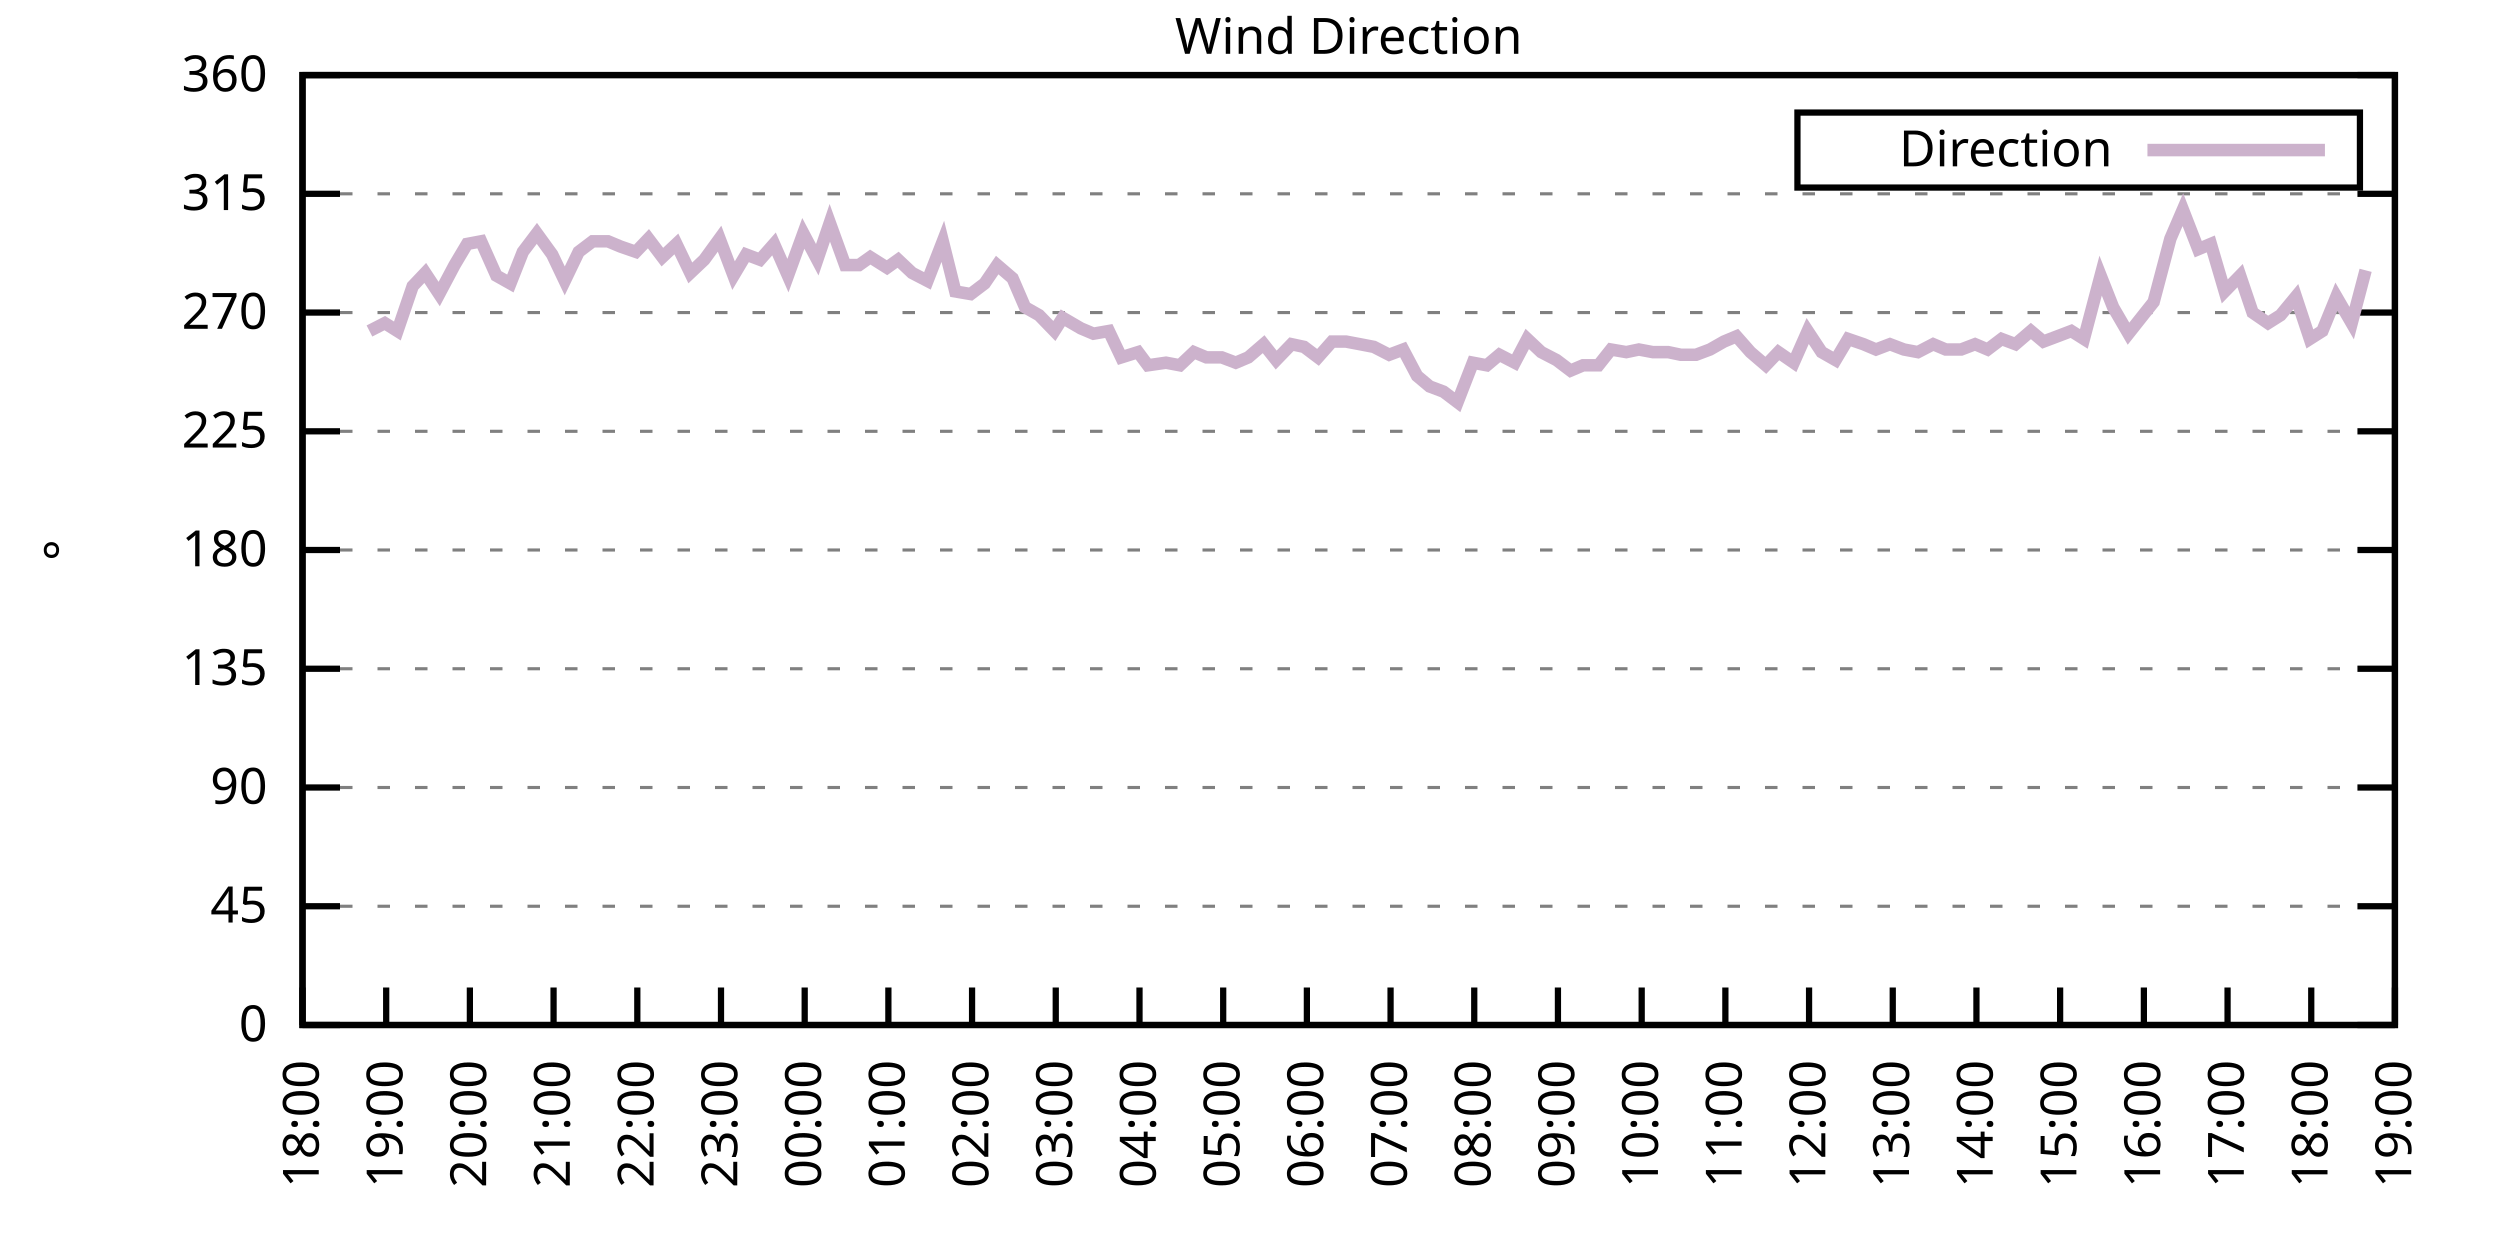
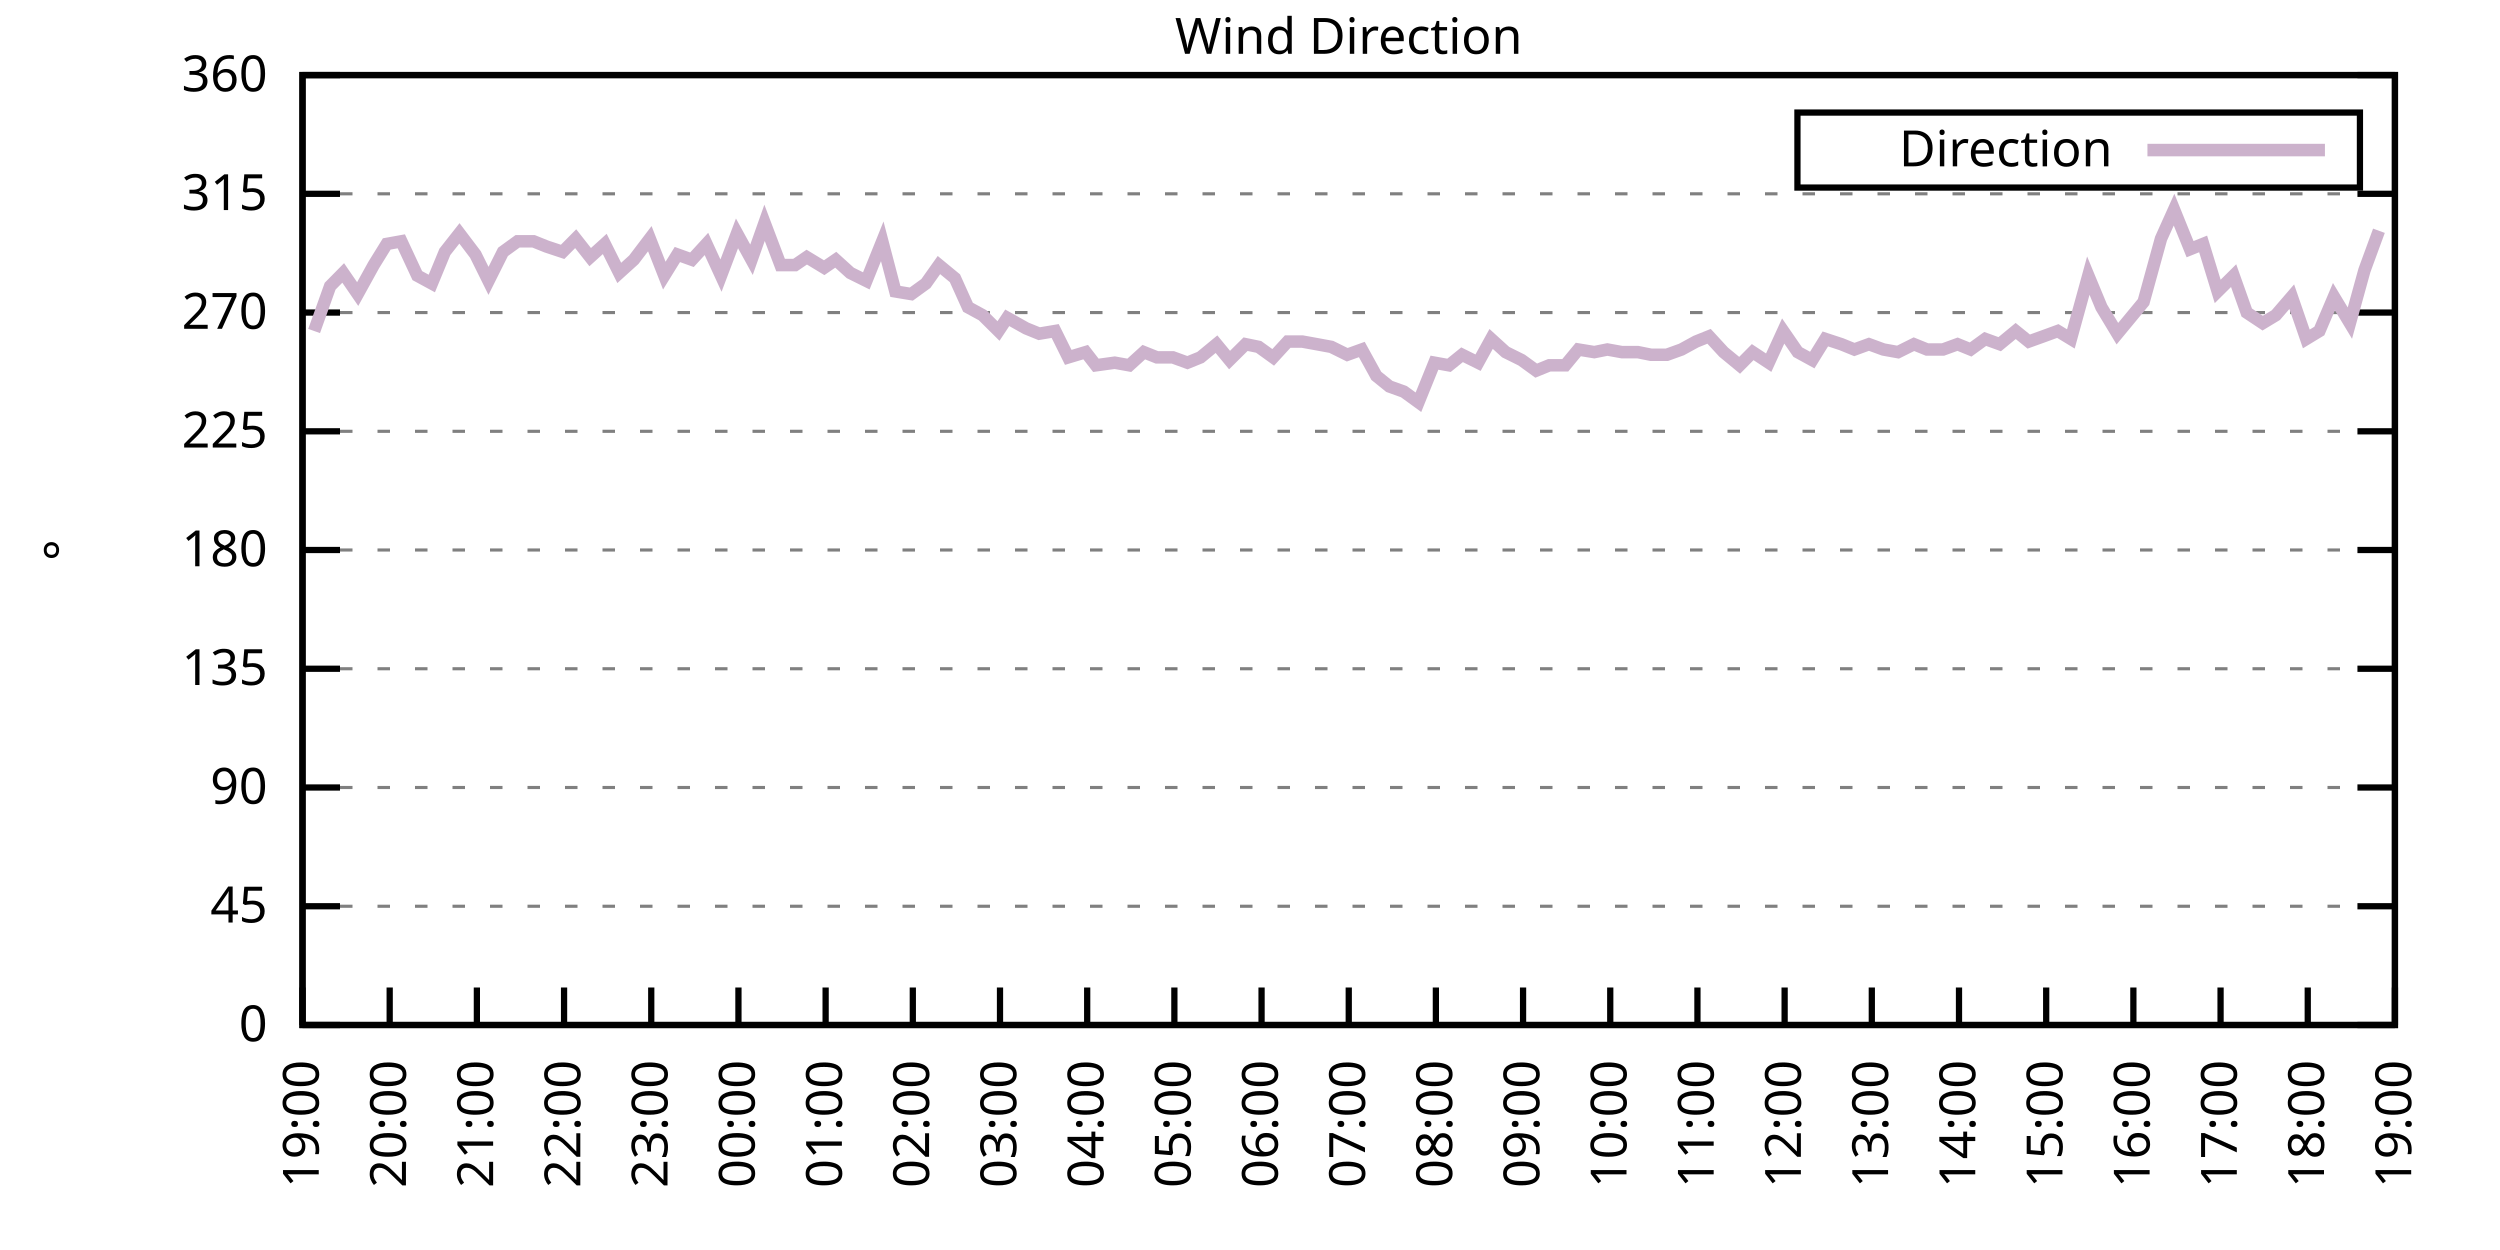
<svg xmlns="http://www.w3.org/2000/svg" xmlns:xlink="http://www.w3.org/1999/xlink" width="400" height="200" viewBox="0 0 400 200">
  <g id="gnuplot_canvas">
    <rect x="0" y="0" width="400" height="200" fill="none" />
    <defs>
      <circle id="gpDot" r="0.5" stroke-width="0.5" stroke="currentColor" />
      <path id="gpPt0" stroke-width="0.333" stroke="currentColor" d="M-1,0 h2 M0,-1 v2" />
      <path id="gpPt1" stroke-width="0.333" stroke="currentColor" d="M-1,-1 L1,1 M1,-1 L-1,1" />
      <path id="gpPt2" stroke-width="0.333" stroke="currentColor" d="M-1,0 L1,0 M0,-1 L0,1 M-1,-1 L1,1 M-1,1 L1,-1" />
      <rect id="gpPt3" stroke-width="0.333" stroke="currentColor" x="-1" y="-1" width="2" height="2" />
      <rect id="gpPt4" stroke-width="0.333" stroke="currentColor" fill="currentColor" x="-1" y="-1" width="2" height="2" />
      <circle id="gpPt5" stroke-width="0.333" stroke="currentColor" cx="0" cy="0" r="1" />
      <use xlink:href="#gpPt5" id="gpPt6" fill="currentColor" stroke="none" />
      <path id="gpPt7" stroke-width="0.333" stroke="currentColor" d="M0,-1.33 L-1.33,0.67 L1.33,0.67 z" />
      <use xlink:href="#gpPt7" id="gpPt8" fill="currentColor" stroke="none" />
      <use xlink:href="#gpPt7" id="gpPt9" stroke="currentColor" transform="rotate(180)" />
      <use xlink:href="#gpPt9" id="gpPt10" fill="currentColor" stroke="none" />
      <use xlink:href="#gpPt3" id="gpPt11" stroke="currentColor" transform="rotate(45)" />
      <use xlink:href="#gpPt11" id="gpPt12" fill="currentColor" stroke="none" />
      <path id="gpPt13" stroke-width="0.333" stroke="currentColor" d="M0,1.330 L1.265,0.411 L0.782,-1.067 L-0.782,-1.076 L-1.265,0.411 z" />
      <use xlink:href="#gpPt13" id="gpPt14" fill="currentColor" stroke="none" />
      <filter id="textbox" filterUnits="objectBoundingBox" x="0" y="0" height="1" width="1">
        <feFlood flood-color="white" flood-opacity="1" result="bgnd" />
        <feComposite in="SourceGraphic" in2="bgnd" operator="atop" />
      </filter>
      <filter id="greybox" filterUnits="objectBoundingBox" x="0" y="0" height="1" width="1">
        <feFlood flood-color="lightgrey" flood-opacity="1" result="grey" />
        <feComposite in="SourceGraphic" in2="grey" operator="atop" />
      </filter>
    </defs>
    <g fill="none" color="white" stroke="currentColor" stroke-width="1.00" stroke-linecap="butt" stroke-linejoin="miter">
</g>
    <g fill="none" color="black" stroke="currentColor" stroke-width="1.00" stroke-linecap="butt" stroke-linejoin="miter">
      <g stroke="none" shape-rendering="crispEdges">
        <polygon fill="rgb(255, 255, 255)" points="48.40,164.00 383.18,164.00 383.18,12.02 48.40,12.02 " />
      </g>
    </g>
    <g fill="none" color="black" stroke="currentColor" stroke-width="1.00" stroke-linecap="butt" stroke-linejoin="miter">
</g>
    <g fill="none" color="black" stroke="black" stroke-width="0.50" stroke-linecap="butt" stroke-linejoin="miter">
</g>
    <g fill="none" color="gray" stroke="currentColor" stroke-width="0.50" stroke-linecap="butt" stroke-linejoin="miter">
      <path stroke="gray" stroke-dasharray="2,4" class="gridline" d="M48.40,164.00 L383.19,164.00  " />
    </g>
    <g fill="none" color="gray" stroke="gray" stroke-width="1.00" stroke-linecap="butt" stroke-linejoin="miter">
</g>
    <g fill="none" color="black" stroke="currentColor" stroke-width="1.00" stroke-linecap="butt" stroke-linejoin="miter">
      <path stroke="black" d="M48.40,164.00 L54.40,164.00 M383.19,164.00 L377.19,164.00  " />
      <g transform="translate(42.80,166.60)" stroke="none" fill="black" font-family="Sans" font-size="8.00" text-anchor="end">
        <text>
          <tspan font-family="Sans"> 0</tspan>
        </text>
      </g>
    </g>
    <g fill="none" color="black" stroke="currentColor" stroke-width="1.00" stroke-linecap="butt" stroke-linejoin="miter">
</g>
    <g fill="none" color="black" stroke="black" stroke-width="0.50" stroke-linecap="butt" stroke-linejoin="miter">
</g>
    <g fill="none" color="gray" stroke="currentColor" stroke-width="0.50" stroke-linecap="butt" stroke-linejoin="miter">
      <path stroke="gray" stroke-dasharray="2,4" class="gridline" d="M48.40,145.00 L383.19,145.00  " />
    </g>
    <g fill="none" color="gray" stroke="gray" stroke-width="1.00" stroke-linecap="butt" stroke-linejoin="miter">
</g>
    <g fill="none" color="black" stroke="currentColor" stroke-width="1.00" stroke-linecap="butt" stroke-linejoin="miter">
      <path stroke="black" d="M48.40,145.00 L54.40,145.00 M383.19,145.00 L377.19,145.00  " />
      <g transform="translate(42.80,147.60)" stroke="none" fill="black" font-family="Sans" font-size="8.00" text-anchor="end">
        <text>
          <tspan font-family="Sans"> 45</tspan>
        </text>
      </g>
    </g>
    <g fill="none" color="black" stroke="currentColor" stroke-width="1.00" stroke-linecap="butt" stroke-linejoin="miter">
</g>
    <g fill="none" color="black" stroke="black" stroke-width="0.50" stroke-linecap="butt" stroke-linejoin="miter">
</g>
    <g fill="none" color="gray" stroke="currentColor" stroke-width="0.50" stroke-linecap="butt" stroke-linejoin="miter">
      <path stroke="gray" stroke-dasharray="2,4" class="gridline" d="M48.40,126.00 L383.19,126.00  " />
    </g>
    <g fill="none" color="gray" stroke="gray" stroke-width="1.00" stroke-linecap="butt" stroke-linejoin="miter">
</g>
    <g fill="none" color="black" stroke="currentColor" stroke-width="1.00" stroke-linecap="butt" stroke-linejoin="miter">
      <path stroke="black" d="M48.40,126.00 L54.40,126.00 M383.19,126.00 L377.19,126.00  " />
      <g transform="translate(42.80,128.60)" stroke="none" fill="black" font-family="Sans" font-size="8.00" text-anchor="end">
        <text>
          <tspan font-family="Sans"> 90</tspan>
        </text>
      </g>
    </g>
    <g fill="none" color="black" stroke="currentColor" stroke-width="1.00" stroke-linecap="butt" stroke-linejoin="miter">
</g>
    <g fill="none" color="black" stroke="black" stroke-width="0.50" stroke-linecap="butt" stroke-linejoin="miter">
</g>
    <g fill="none" color="gray" stroke="currentColor" stroke-width="0.50" stroke-linecap="butt" stroke-linejoin="miter">
      <path stroke="gray" stroke-dasharray="2,4" class="gridline" d="M48.40,107.00 L383.19,107.00  " />
    </g>
    <g fill="none" color="gray" stroke="gray" stroke-width="1.00" stroke-linecap="butt" stroke-linejoin="miter">
</g>
    <g fill="none" color="black" stroke="currentColor" stroke-width="1.00" stroke-linecap="butt" stroke-linejoin="miter">
      <path stroke="black" d="M48.40,107.00 L54.40,107.00 M383.19,107.00 L377.19,107.00  " />
      <g transform="translate(42.80,109.60)" stroke="none" fill="black" font-family="Sans" font-size="8.00" text-anchor="end">
        <text>
          <tspan font-family="Sans"> 135</tspan>
        </text>
      </g>
    </g>
    <g fill="none" color="black" stroke="currentColor" stroke-width="1.00" stroke-linecap="butt" stroke-linejoin="miter">
</g>
    <g fill="none" color="black" stroke="black" stroke-width="0.50" stroke-linecap="butt" stroke-linejoin="miter">
</g>
    <g fill="none" color="gray" stroke="currentColor" stroke-width="0.50" stroke-linecap="butt" stroke-linejoin="miter">
      <path stroke="gray" stroke-dasharray="2,4" class="gridline" d="M48.40,88.00 L383.19,88.00  " />
    </g>
    <g fill="none" color="gray" stroke="gray" stroke-width="1.00" stroke-linecap="butt" stroke-linejoin="miter">
</g>
    <g fill="none" color="black" stroke="currentColor" stroke-width="1.00" stroke-linecap="butt" stroke-linejoin="miter">
      <path stroke="black" d="M48.40,88.00 L54.40,88.00 M383.19,88.00 L377.19,88.00  " />
      <g transform="translate(42.80,90.60)" stroke="none" fill="black" font-family="Sans" font-size="8.00" text-anchor="end">
        <text>
          <tspan font-family="Sans"> 180</tspan>
        </text>
      </g>
    </g>
    <g fill="none" color="black" stroke="currentColor" stroke-width="1.00" stroke-linecap="butt" stroke-linejoin="miter">
</g>
    <g fill="none" color="black" stroke="black" stroke-width="0.50" stroke-linecap="butt" stroke-linejoin="miter">
</g>
    <g fill="none" color="gray" stroke="currentColor" stroke-width="0.50" stroke-linecap="butt" stroke-linejoin="miter">
      <path stroke="gray" stroke-dasharray="2,4" class="gridline" d="M48.40,69.01 L383.19,69.01  " />
    </g>
    <g fill="none" color="gray" stroke="gray" stroke-width="1.00" stroke-linecap="butt" stroke-linejoin="miter">
</g>
    <g fill="none" color="black" stroke="currentColor" stroke-width="1.00" stroke-linecap="butt" stroke-linejoin="miter">
      <path stroke="black" d="M48.40,69.01 L54.40,69.01 M383.19,69.01 L377.19,69.01  " />
      <g transform="translate(42.80,71.61)" stroke="none" fill="black" font-family="Sans" font-size="8.00" text-anchor="end">
        <text>
          <tspan font-family="Sans"> 225</tspan>
        </text>
      </g>
    </g>
    <g fill="none" color="black" stroke="currentColor" stroke-width="1.00" stroke-linecap="butt" stroke-linejoin="miter">
</g>
    <g fill="none" color="black" stroke="black" stroke-width="0.50" stroke-linecap="butt" stroke-linejoin="miter">
</g>
    <g fill="none" color="gray" stroke="currentColor" stroke-width="0.50" stroke-linecap="butt" stroke-linejoin="miter">
      <path stroke="gray" stroke-dasharray="2,4" class="gridline" d="M48.40,50.01 L383.19,50.01  " />
    </g>
    <g fill="none" color="gray" stroke="gray" stroke-width="1.00" stroke-linecap="butt" stroke-linejoin="miter">
</g>
    <g fill="none" color="black" stroke="currentColor" stroke-width="1.00" stroke-linecap="butt" stroke-linejoin="miter">
      <path stroke="black" d="M48.40,50.01 L54.40,50.01 M383.19,50.01 L377.19,50.01  " />
      <g transform="translate(42.80,52.61)" stroke="none" fill="black" font-family="Sans" font-size="8.00" text-anchor="end">
        <text>
          <tspan font-family="Sans"> 270</tspan>
        </text>
      </g>
    </g>
    <g fill="none" color="black" stroke="currentColor" stroke-width="1.00" stroke-linecap="butt" stroke-linejoin="miter">
</g>
    <g fill="none" color="black" stroke="black" stroke-width="0.50" stroke-linecap="butt" stroke-linejoin="miter">
</g>
    <g fill="none" color="gray" stroke="currentColor" stroke-width="0.50" stroke-linecap="butt" stroke-linejoin="miter">
      <path stroke="gray" stroke-dasharray="2,4" class="gridline" d="M48.40,31.01 L383.19,31.01  " />
    </g>
    <g fill="none" color="gray" stroke="gray" stroke-width="1.00" stroke-linecap="butt" stroke-linejoin="miter">
</g>
    <g fill="none" color="black" stroke="currentColor" stroke-width="1.00" stroke-linecap="butt" stroke-linejoin="miter">
      <path stroke="black" d="M48.40,31.01 L54.40,31.01 M383.19,31.01 L377.19,31.01  " />
      <g transform="translate(42.80,33.61)" stroke="none" fill="black" font-family="Sans" font-size="8.00" text-anchor="end">
        <text>
          <tspan font-family="Sans"> 315</tspan>
        </text>
      </g>
    </g>
    <g fill="none" color="black" stroke="currentColor" stroke-width="1.00" stroke-linecap="butt" stroke-linejoin="miter">
</g>
    <g fill="none" color="black" stroke="black" stroke-width="0.50" stroke-linecap="butt" stroke-linejoin="miter">
</g>
    <g fill="none" color="gray" stroke="currentColor" stroke-width="0.50" stroke-linecap="butt" stroke-linejoin="miter">
      <path stroke="gray" stroke-dasharray="2,4" class="gridline" d="M48.40,12.01 L383.19,12.01  " />
    </g>
    <g fill="none" color="gray" stroke="gray" stroke-width="1.00" stroke-linecap="butt" stroke-linejoin="miter">
</g>
    <g fill="none" color="black" stroke="currentColor" stroke-width="1.00" stroke-linecap="butt" stroke-linejoin="miter">
      <path stroke="black" d="M48.40,12.01 L54.40,12.01 M383.19,12.01 L377.19,12.01  " />
      <g transform="translate(42.80,14.61)" stroke="none" fill="black" font-family="Sans" font-size="8.00" text-anchor="end">
        <text>
          <tspan font-family="Sans"> 360</tspan>
        </text>
      </g>
    </g>
    <g fill="none" color="black" stroke="currentColor" stroke-width="1.00" stroke-linecap="butt" stroke-linejoin="miter">
      <path stroke="black" d="M48.40,164.00 L48.40,158.00  " />
      <g transform="translate(51.00,169.60) rotate(270.00)" stroke="none" fill="black" font-family="Sans" font-size="8.00" text-anchor="end">
        <text>
-           <tspan font-family="Sans">18:00</tspan>
-         </text>
-       </g>
-     </g>
-     <g fill="none" color="black" stroke="currentColor" stroke-width="1.00" stroke-linecap="butt" stroke-linejoin="miter">
-       <path stroke="black" d="M61.79,164.00 L61.79,158.00  " />
-       <g transform="translate(64.39,169.60) rotate(270.00)" stroke="none" fill="black" font-family="Sans" font-size="8.00" text-anchor="end">
-         <text>
          <tspan font-family="Sans">19:00</tspan>
        </text>
      </g>
    </g>
    <g fill="none" color="black" stroke="currentColor" stroke-width="1.00" stroke-linecap="butt" stroke-linejoin="miter">
-       <path stroke="black" d="M75.18,164.00 L75.18,158.00  " />
-       <g transform="translate(77.78,169.60) rotate(270.00)" stroke="none" fill="black" font-family="Sans" font-size="8.00" text-anchor="end">
+       <path stroke="black" d="M62.35,164.00 L62.35,158.00  " />
+       <g transform="translate(64.95,169.60) rotate(270.00)" stroke="none" fill="black" font-family="Sans" font-size="8.00" text-anchor="end">
        <text>
          <tspan font-family="Sans">20:00</tspan>
        </text>
      </g>
    </g>
    <g fill="none" color="black" stroke="currentColor" stroke-width="1.00" stroke-linecap="butt" stroke-linejoin="miter">
-       <path stroke="black" d="M88.57,164.00 L88.57,158.00  " />
-       <g transform="translate(91.17,169.60) rotate(270.00)" stroke="none" fill="black" font-family="Sans" font-size="8.00" text-anchor="end">
+       <path stroke="black" d="M76.30,164.00 L76.30,158.00  " />
+       <g transform="translate(78.90,169.60) rotate(270.00)" stroke="none" fill="black" font-family="Sans" font-size="8.00" text-anchor="end">
        <text>
          <tspan font-family="Sans">21:00</tspan>
        </text>
      </g>
    </g>
    <g fill="none" color="black" stroke="currentColor" stroke-width="1.00" stroke-linecap="butt" stroke-linejoin="miter">
-       <path stroke="black" d="M101.97,164.00 L101.97,158.00  " />
-       <g transform="translate(104.57,169.60) rotate(270.00)" stroke="none" fill="black" font-family="Sans" font-size="8.00" text-anchor="end">
+       <path stroke="black" d="M90.25,164.00 L90.25,158.00  " />
+       <g transform="translate(92.85,169.60) rotate(270.00)" stroke="none" fill="black" font-family="Sans" font-size="8.00" text-anchor="end">
        <text>
          <tspan font-family="Sans">22:00</tspan>
        </text>
      </g>
    </g>
    <g fill="none" color="black" stroke="currentColor" stroke-width="1.00" stroke-linecap="butt" stroke-linejoin="miter">
-       <path stroke="black" d="M115.36,164.00 L115.36,158.00  " />
-       <g transform="translate(117.96,169.60) rotate(270.00)" stroke="none" fill="black" font-family="Sans" font-size="8.00" text-anchor="end">
+       <path stroke="black" d="M104.20,164.00 L104.20,158.00  " />
+       <g transform="translate(106.80,169.60) rotate(270.00)" stroke="none" fill="black" font-family="Sans" font-size="8.00" text-anchor="end">
        <text>
          <tspan font-family="Sans">23:00</tspan>
        </text>
      </g>
    </g>
    <g fill="none" color="black" stroke="currentColor" stroke-width="1.00" stroke-linecap="butt" stroke-linejoin="miter">
-       <path stroke="black" d="M128.75,164.00 L128.75,158.00  " />
-       <g transform="translate(131.35,169.60) rotate(270.00)" stroke="none" fill="black" font-family="Sans" font-size="8.00" text-anchor="end">
+       <path stroke="black" d="M118.15,164.00 L118.15,158.00  " />
+       <g transform="translate(120.75,169.60) rotate(270.00)" stroke="none" fill="black" font-family="Sans" font-size="8.00" text-anchor="end">
        <text>
          <tspan font-family="Sans">00:00</tspan>
        </text>
      </g>
    </g>
    <g fill="none" color="black" stroke="currentColor" stroke-width="1.00" stroke-linecap="butt" stroke-linejoin="miter">
-       <path stroke="black" d="M142.14,164.00 L142.14,158.00  " />
-       <g transform="translate(144.74,169.60) rotate(270.00)" stroke="none" fill="black" font-family="Sans" font-size="8.00" text-anchor="end">
+       <path stroke="black" d="M132.10,164.00 L132.10,158.00  " />
+       <g transform="translate(134.70,169.60) rotate(270.00)" stroke="none" fill="black" font-family="Sans" font-size="8.00" text-anchor="end">
        <text>
          <tspan font-family="Sans">01:00</tspan>
        </text>
      </g>
    </g>
    <g fill="none" color="black" stroke="currentColor" stroke-width="1.00" stroke-linecap="butt" stroke-linejoin="miter">
-       <path stroke="black" d="M155.53,164.00 L155.53,158.00  " />
-       <g transform="translate(158.13,169.60) rotate(270.00)" stroke="none" fill="black" font-family="Sans" font-size="8.00" text-anchor="end">
+       <path stroke="black" d="M146.05,164.00 L146.05,158.00  " />
+       <g transform="translate(148.65,169.60) rotate(270.00)" stroke="none" fill="black" font-family="Sans" font-size="8.00" text-anchor="end">
        <text>
          <tspan font-family="Sans">02:00</tspan>
        </text>
      </g>
    </g>
    <g fill="none" color="black" stroke="currentColor" stroke-width="1.00" stroke-linecap="butt" stroke-linejoin="miter">
-       <path stroke="black" d="M168.92,164.00 L168.92,158.00  " />
-       <g transform="translate(171.52,169.60) rotate(270.00)" stroke="none" fill="black" font-family="Sans" font-size="8.00" text-anchor="end">
+       <path stroke="black" d="M160.00,164.00 L160.00,158.00  " />
+       <g transform="translate(162.60,169.60) rotate(270.00)" stroke="none" fill="black" font-family="Sans" font-size="8.00" text-anchor="end">
        <text>
          <tspan font-family="Sans">03:00</tspan>
        </text>
      </g>
    </g>
    <g fill="none" color="black" stroke="currentColor" stroke-width="1.00" stroke-linecap="butt" stroke-linejoin="miter">
-       <path stroke="black" d="M182.32,164.00 L182.32,158.00  " />
-       <g transform="translate(184.92,169.60) rotate(270.00)" stroke="none" fill="black" font-family="Sans" font-size="8.00" text-anchor="end">
+       <path stroke="black" d="M173.95,164.00 L173.95,158.00  " />
+       <g transform="translate(176.55,169.60) rotate(270.00)" stroke="none" fill="black" font-family="Sans" font-size="8.00" text-anchor="end">
        <text>
          <tspan font-family="Sans">04:00</tspan>
        </text>
      </g>
    </g>
    <g fill="none" color="black" stroke="currentColor" stroke-width="1.00" stroke-linecap="butt" stroke-linejoin="miter">
-       <path stroke="black" d="M195.71,164.00 L195.71,158.00  " />
-       <g transform="translate(198.31,169.60) rotate(270.00)" stroke="none" fill="black" font-family="Sans" font-size="8.00" text-anchor="end">
+       <path stroke="black" d="M187.90,164.00 L187.90,158.00  " />
+       <g transform="translate(190.50,169.60) rotate(270.00)" stroke="none" fill="black" font-family="Sans" font-size="8.00" text-anchor="end">
        <text>
          <tspan font-family="Sans">05:00</tspan>
        </text>
      </g>
    </g>
    <g fill="none" color="black" stroke="currentColor" stroke-width="1.00" stroke-linecap="butt" stroke-linejoin="miter">
-       <path stroke="black" d="M209.10,164.00 L209.10,158.00  " />
-       <g transform="translate(211.70,169.60) rotate(270.00)" stroke="none" fill="black" font-family="Sans" font-size="8.00" text-anchor="end">
+       <path stroke="black" d="M201.85,164.00 L201.85,158.00  " />
+       <g transform="translate(204.45,169.60) rotate(270.00)" stroke="none" fill="black" font-family="Sans" font-size="8.00" text-anchor="end">
        <text>
          <tspan font-family="Sans">06:00</tspan>
        </text>
      </g>
    </g>
    <g fill="none" color="black" stroke="currentColor" stroke-width="1.00" stroke-linecap="butt" stroke-linejoin="miter">
-       <path stroke="black" d="M222.49,164.00 L222.49,158.00  " />
-       <g transform="translate(225.09,169.60) rotate(270.00)" stroke="none" fill="black" font-family="Sans" font-size="8.00" text-anchor="end">
+       <path stroke="black" d="M215.80,164.00 L215.80,158.00  " />
+       <g transform="translate(218.40,169.60) rotate(270.00)" stroke="none" fill="black" font-family="Sans" font-size="8.00" text-anchor="end">
        <text>
          <tspan font-family="Sans">07:00</tspan>
        </text>
      </g>
    </g>
    <g fill="none" color="black" stroke="currentColor" stroke-width="1.00" stroke-linecap="butt" stroke-linejoin="miter">
-       <path stroke="black" d="M235.88,164.00 L235.88,158.00  " />
-       <g transform="translate(238.48,169.60) rotate(270.00)" stroke="none" fill="black" font-family="Sans" font-size="8.00" text-anchor="end">
+       <path stroke="black" d="M229.74,164.00 L229.74,158.00  " />
+       <g transform="translate(232.34,169.60) rotate(270.00)" stroke="none" fill="black" font-family="Sans" font-size="8.00" text-anchor="end">
        <text>
          <tspan font-family="Sans">08:00</tspan>
        </text>
      </g>
    </g>
    <g fill="none" color="black" stroke="currentColor" stroke-width="1.00" stroke-linecap="butt" stroke-linejoin="miter">
-       <path stroke="black" d="M249.27,164.00 L249.27,158.00  " />
-       <g transform="translate(251.87,169.60) rotate(270.00)" stroke="none" fill="black" font-family="Sans" font-size="8.00" text-anchor="end">
+       <path stroke="black" d="M243.69,164.00 L243.69,158.00  " />
+       <g transform="translate(246.29,169.60) rotate(270.00)" stroke="none" fill="black" font-family="Sans" font-size="8.00" text-anchor="end">
        <text>
          <tspan font-family="Sans">09:00</tspan>
        </text>
      </g>
    </g>
    <g fill="none" color="black" stroke="currentColor" stroke-width="1.00" stroke-linecap="butt" stroke-linejoin="miter">
-       <path stroke="black" d="M262.67,164.00 L262.67,158.00  " />
-       <g transform="translate(265.27,169.60) rotate(270.00)" stroke="none" fill="black" font-family="Sans" font-size="8.00" text-anchor="end">
+       <path stroke="black" d="M257.64,164.00 L257.64,158.00  " />
+       <g transform="translate(260.24,169.60) rotate(270.00)" stroke="none" fill="black" font-family="Sans" font-size="8.00" text-anchor="end">
        <text>
          <tspan font-family="Sans">10:00</tspan>
        </text>
      </g>
    </g>
    <g fill="none" color="black" stroke="currentColor" stroke-width="1.00" stroke-linecap="butt" stroke-linejoin="miter">
-       <path stroke="black" d="M276.06,164.00 L276.06,158.00  " />
-       <g transform="translate(278.66,169.60) rotate(270.00)" stroke="none" fill="black" font-family="Sans" font-size="8.00" text-anchor="end">
+       <path stroke="black" d="M271.59,164.00 L271.59,158.00  " />
+       <g transform="translate(274.19,169.60) rotate(270.00)" stroke="none" fill="black" font-family="Sans" font-size="8.00" text-anchor="end">
        <text>
          <tspan font-family="Sans">11:00</tspan>
        </text>
      </g>
    </g>
    <g fill="none" color="black" stroke="currentColor" stroke-width="1.00" stroke-linecap="butt" stroke-linejoin="miter">
-       <path stroke="black" d="M289.45,164.00 L289.45,158.00  " />
-       <g transform="translate(292.05,169.60) rotate(270.00)" stroke="none" fill="black" font-family="Sans" font-size="8.00" text-anchor="end">
+       <path stroke="black" d="M285.54,164.00 L285.54,158.00  " />
+       <g transform="translate(288.14,169.60) rotate(270.00)" stroke="none" fill="black" font-family="Sans" font-size="8.00" text-anchor="end">
        <text>
          <tspan font-family="Sans">12:00</tspan>
        </text>
      </g>
    </g>
    <g fill="none" color="black" stroke="currentColor" stroke-width="1.00" stroke-linecap="butt" stroke-linejoin="miter">
-       <path stroke="black" d="M302.84,164.00 L302.84,158.00  " />
-       <g transform="translate(305.44,169.60) rotate(270.00)" stroke="none" fill="black" font-family="Sans" font-size="8.00" text-anchor="end">
+       <path stroke="black" d="M299.49,164.00 L299.49,158.00  " />
+       <g transform="translate(302.09,169.60) rotate(270.00)" stroke="none" fill="black" font-family="Sans" font-size="8.00" text-anchor="end">
        <text>
          <tspan font-family="Sans">13:00</tspan>
        </text>
      </g>
    </g>
    <g fill="none" color="black" stroke="currentColor" stroke-width="1.00" stroke-linecap="butt" stroke-linejoin="miter">
-       <path stroke="black" d="M316.23,164.00 L316.23,158.00  " />
-       <g transform="translate(318.83,169.60) rotate(270.00)" stroke="none" fill="black" font-family="Sans" font-size="8.00" text-anchor="end">
+       <path stroke="black" d="M313.44,164.00 L313.44,158.00  " />
+       <g transform="translate(316.04,169.60) rotate(270.00)" stroke="none" fill="black" font-family="Sans" font-size="8.00" text-anchor="end">
        <text>
          <tspan font-family="Sans">14:00</tspan>
        </text>
      </g>
    </g>
    <g fill="none" color="black" stroke="currentColor" stroke-width="1.00" stroke-linecap="butt" stroke-linejoin="miter">
-       <path stroke="black" d="M329.62,164.00 L329.62,158.00  " />
-       <g transform="translate(332.22,169.60) rotate(270.00)" stroke="none" fill="black" font-family="Sans" font-size="8.00" text-anchor="end">
+       <path stroke="black" d="M327.39,164.00 L327.39,158.00  " />
+       <g transform="translate(329.99,169.60) rotate(270.00)" stroke="none" fill="black" font-family="Sans" font-size="8.00" text-anchor="end">
        <text>
          <tspan font-family="Sans">15:00</tspan>
        </text>
      </g>
    </g>
    <g fill="none" color="black" stroke="currentColor" stroke-width="1.00" stroke-linecap="butt" stroke-linejoin="miter">
-       <path stroke="black" d="M343.02,164.00 L343.02,158.00  " />
-       <g transform="translate(345.62,169.60) rotate(270.00)" stroke="none" fill="black" font-family="Sans" font-size="8.00" text-anchor="end">
+       <path stroke="black" d="M341.34,164.00 L341.34,158.00  " />
+       <g transform="translate(343.94,169.60) rotate(270.00)" stroke="none" fill="black" font-family="Sans" font-size="8.00" text-anchor="end">
        <text>
          <tspan font-family="Sans">16:00</tspan>
        </text>
      </g>
    </g>
    <g fill="none" color="black" stroke="currentColor" stroke-width="1.00" stroke-linecap="butt" stroke-linejoin="miter">
-       <path stroke="black" d="M356.41,164.00 L356.41,158.00  " />
-       <g transform="translate(359.01,169.60) rotate(270.00)" stroke="none" fill="black" font-family="Sans" font-size="8.00" text-anchor="end">
+       <path stroke="black" d="M355.29,164.00 L355.29,158.00  " />
+       <g transform="translate(357.89,169.60) rotate(270.00)" stroke="none" fill="black" font-family="Sans" font-size="8.00" text-anchor="end">
        <text>
          <tspan font-family="Sans">17:00</tspan>
        </text>
      </g>
    </g>
    <g fill="none" color="black" stroke="currentColor" stroke-width="1.00" stroke-linecap="butt" stroke-linejoin="miter">
-       <path stroke="black" d="M369.80,164.00 L369.80,158.00  " />
-       <g transform="translate(372.40,169.60) rotate(270.00)" stroke="none" fill="black" font-family="Sans" font-size="8.00" text-anchor="end">
+       <path stroke="black" d="M369.24,164.00 L369.24,158.00  " />
+       <g transform="translate(371.84,169.60) rotate(270.00)" stroke="none" fill="black" font-family="Sans" font-size="8.00" text-anchor="end">
        <text>
          <tspan font-family="Sans">18:00</tspan>
        </text>
      </g>
    </g>
    <g fill="none" color="black" stroke="currentColor" stroke-width="1.00" stroke-linecap="butt" stroke-linejoin="miter">
      <path stroke="black" d="M383.19,164.00 L383.19,158.00  " />
      <g transform="translate(385.79,169.60) rotate(270.00)" stroke="none" fill="black" font-family="Sans" font-size="8.00" text-anchor="end">
        <text>
          <tspan font-family="Sans">19:00</tspan>
        </text>
      </g>
    </g>
    <g fill="none" color="black" stroke="currentColor" stroke-width="1.00" stroke-linecap="butt" stroke-linejoin="miter">
</g>
    <g fill="none" color="black" stroke="currentColor" stroke-width="1.00" stroke-linecap="butt" stroke-linejoin="miter">
      <path stroke="black" d="M48.40,12.01 L48.40,164.00 L383.19,164.00 L383.19,12.01 L48.40,12.01 Z  " />
    </g>
    <g fill="none" color="black" stroke="currentColor" stroke-width="1.00" stroke-linecap="butt" stroke-linejoin="miter">
</g>
    <g fill="none" color="black" stroke="currentColor" stroke-width="1.00" stroke-linecap="butt" stroke-linejoin="miter">
      <path stroke="black" d="M287.59,30.01 L287.59,18.01 L377.59,18.01 L377.59,30.01 L287.59,30.01 Z  " />
    </g>
    <g id="Wind_direction_plot_1">
      <g fill="none" color="white" stroke="black" stroke-width="2.00" stroke-linecap="butt" stroke-linejoin="miter">
</g>
      <g fill="none" color="black" stroke="currentColor" stroke-width="2.00" stroke-linecap="butt" stroke-linejoin="miter">
        <g transform="translate(337.99,26.61)" stroke="none" fill="black" font-family="Sans" font-size="8.00" text-anchor="end">
          <text>
            <tspan font-family="Sans">Direction</tspan>
          </text>
        </g>
      </g>
      <g fill="none" color="black" stroke="currentColor" stroke-width="2.00" stroke-linecap="butt" stroke-linejoin="miter">
-         <path stroke="rgb(204, 178, 204)" d="M343.59,24.01 L371.99,24.01 M59.11,52.96 L61.57,51.70 L63.58,52.96 L66.03,45.79 L68.04,43.67 L70.27,47.05   L72.73,42.41 L74.74,39.03 L76.97,38.61 L79.42,44.10 L81.66,45.36 L83.66,40.30 L85.90,37.34 L88.35,40.72   L90.36,44.94 L92.59,40.30 L94.82,38.61 L97.28,38.61 L99.29,39.45 L101.74,40.30 L103.75,38.19 L105.98,41.14   L108.22,39.03 L110.45,43.67 L112.68,41.56 L115.13,38.19 L117.37,44.10 L119.38,40.72 L121.61,41.56 L123.84,39.03   L126.07,44.10 L128.53,37.34 L130.76,41.56 L132.77,35.65 L135.22,42.41 L137.45,42.41 L139.24,41.14 L141.92,42.83   L143.70,41.56 L145.94,43.67 L148.39,44.94 L150.85,38.61 L152.85,46.63 L155.31,47.05 L157.54,45.36 L159.55,42.41   L162.01,44.52 L164.01,49.16 L166.25,50.43 L168.70,52.96 L170.04,50.85 L172.94,52.54 L174.95,53.39 L177.41,52.96   L179.41,57.18 L182.09,56.34 L183.66,58.45 L186.56,58.03 L188.79,58.45 L191.02,56.34 L193.03,57.18 L195.48,57.18   L197.72,58.03 L199.73,57.18 L202.18,55.07 L204.19,57.61 L206.64,55.07 L208.65,55.50 L210.88,57.18 L213.12,54.65   L215.35,54.65 L217.58,55.07 L219.81,55.50 L222.27,56.76 L224.50,55.92 L226.73,60.14 L228.74,61.83 L230.97,62.67   L233.20,64.36 L235.66,58.03 L237.89,58.45 L239.90,56.76 L242.36,58.03 L244.36,54.23 L246.60,56.34 L249.05,57.61   L251.28,59.30 L253.29,58.45 L255.75,58.45 L257.76,55.92 L260.21,56.34 L262.22,55.92 L264.45,56.34 L266.91,56.34   L268.92,56.76 L271.37,56.76 L273.60,55.92 L275.83,54.65 L277.84,53.81 L280.07,56.34 L282.53,58.45 L284.54,56.34   L286.99,58.03 L289.23,52.96 L291.46,56.34 L293.69,57.61 L295.70,54.23 L298.15,55.07 L300.16,55.92 L302.39,55.07   L304.63,55.92 L306.86,56.34 L309.31,55.07 L311.32,55.92 L313.78,55.92 L316.01,55.07 L318.02,55.92 L320.25,54.23   L322.48,55.07 L324.94,52.96 L326.95,54.65 L329.18,53.81 L331.41,52.96 L333.42,54.23 L336.10,44.10 L338.10,49.16   L340.56,53.39 L342.57,50.85 L344.58,48.32 L347.26,38.19 L349.26,33.54 L351.72,39.87 L353.73,39.03 L355.96,46.63   L358.42,44.10 L360.42,50.01 L362.88,51.70 L364.89,50.43 L367.34,47.47 L369.58,54.23 L371.58,52.96 L373.82,47.47   L376.27,51.70 L378.50,43.25  " />
+         <path stroke="rgb(204, 178, 204)" d="M343.59,24.01 L371.99,24.01 M50.26,52.96 L52.82,45.79 L54.91,43.67 L57.23,47.05 L59.79,42.41 L61.88,39.03   L64.21,38.61 L66.77,44.10 L69.09,45.36 L71.18,40.30 L73.51,37.34 L76.07,40.72 L78.16,44.94 L80.48,40.30   L82.81,38.61 L85.37,38.61 L87.46,39.45 L90.02,40.30 L92.11,38.19 L94.43,41.14 L96.76,39.03 L99.08,43.67   L101.41,41.56 L103.97,38.19 L106.29,44.10 L108.38,40.72 L110.71,41.56 L113.03,39.03 L115.36,44.10 L117.92,37.34   L120.24,41.56 L122.33,35.65 L124.89,42.41 L127.22,42.41 L129.08,41.14 L131.87,42.83 L133.72,41.56 L136.05,43.67   L138.61,44.94 L141.16,38.61 L143.26,46.63 L145.81,47.05 L148.14,45.36 L150.23,42.41 L152.79,44.52 L154.88,49.16   L157.21,50.43 L159.76,52.96 L161.16,50.85 L164.18,52.54 L166.27,53.39 L168.83,52.96 L170.92,57.18 L173.71,56.34   L175.34,58.45 L178.36,58.03 L180.69,58.45 L183.01,56.34 L185.11,57.18 L187.66,57.18 L189.99,58.03 L192.08,57.18   L194.64,55.07 L196.73,57.61 L199.29,55.07 L201.38,55.50 L203.71,57.18 L206.03,54.65 L208.36,54.65 L210.68,55.07   L213.01,55.50 L215.56,56.76 L217.89,55.92 L220.21,60.14 L222.30,61.83 L224.63,62.67 L226.95,64.36 L229.51,58.03   L231.84,58.45 L233.93,56.76 L236.49,58.03 L238.58,54.23 L240.90,56.34 L243.46,57.61 L245.79,59.30 L247.88,58.45   L250.44,58.45 L252.53,55.92 L255.09,56.34 L257.18,55.92 L259.50,56.34 L262.06,56.34 L264.15,56.76 L266.71,56.76   L269.04,55.92 L271.36,54.65 L273.45,53.81 L275.78,56.34 L278.34,58.45 L280.43,56.34 L282.99,58.03 L285.31,52.96   L287.64,56.34 L289.96,57.61 L292.05,54.23 L294.61,55.07 L296.70,55.92 L299.03,55.07 L301.35,55.92 L303.68,56.34   L306.23,55.07 L308.33,55.92 L310.88,55.92 L313.21,55.07 L315.30,55.92 L317.63,54.23 L319.95,55.07 L322.51,52.96   L324.60,54.65 L326.93,53.81 L329.25,52.96 L331.34,54.23 L334.13,44.10 L336.23,49.16 L338.78,53.39 L340.88,50.85   L342.97,48.32 L345.76,38.19 L347.85,33.54 L350.41,39.87 L352.50,39.03 L354.83,46.63 L357.38,44.10 L359.48,50.01   L362.03,51.70 L364.13,50.43 L366.68,47.47 L369.01,54.23 L371.10,52.96 L373.43,47.47 L375.98,51.70 L378.31,43.25   L380.63,36.92  " />
      </g>
    </g>
    <g fill="none" color="black" stroke="currentColor" stroke-width="2.00" stroke-linecap="butt" stroke-linejoin="miter">
</g>
    <g fill="none" color="black" stroke="black" stroke-width="1.00" stroke-linecap="butt" stroke-linejoin="miter">
</g>
    <g fill="none" color="black" stroke="currentColor" stroke-width="1.00" stroke-linecap="butt" stroke-linejoin="miter">
      <path stroke="black" d="M48.40,12.01 L48.40,164.00 L383.19,164.00 L383.19,12.01 L48.40,12.01 Z  " />
      <g transform="translate(12.80,88.01) rotate(270.00)" stroke="none" fill="black" font-family="Sans" font-size="8.00" text-anchor="middle">
        <text>
          <tspan font-family="Sans">°</tspan>
        </text>
      </g>
    </g>
    <g fill="none" color="black" stroke="currentColor" stroke-width="1.00" stroke-linecap="butt" stroke-linejoin="miter">
</g>
    <g fill="none" color="black" stroke="currentColor" stroke-width="1.00" stroke-linecap="butt" stroke-linejoin="miter">
      <g transform="translate(215.79,8.61)" stroke="none" fill="black" font-family="Sans" font-size="8.00" text-anchor="middle">
        <text>
          <tspan font-family="Sans">Wind Direction</tspan>
        </text>
      </g>
    </g>
    <g fill="none" color="black" stroke="currentColor" stroke-width="1.00" stroke-linecap="butt" stroke-linejoin="miter">
</g>
  </g>
</svg>
